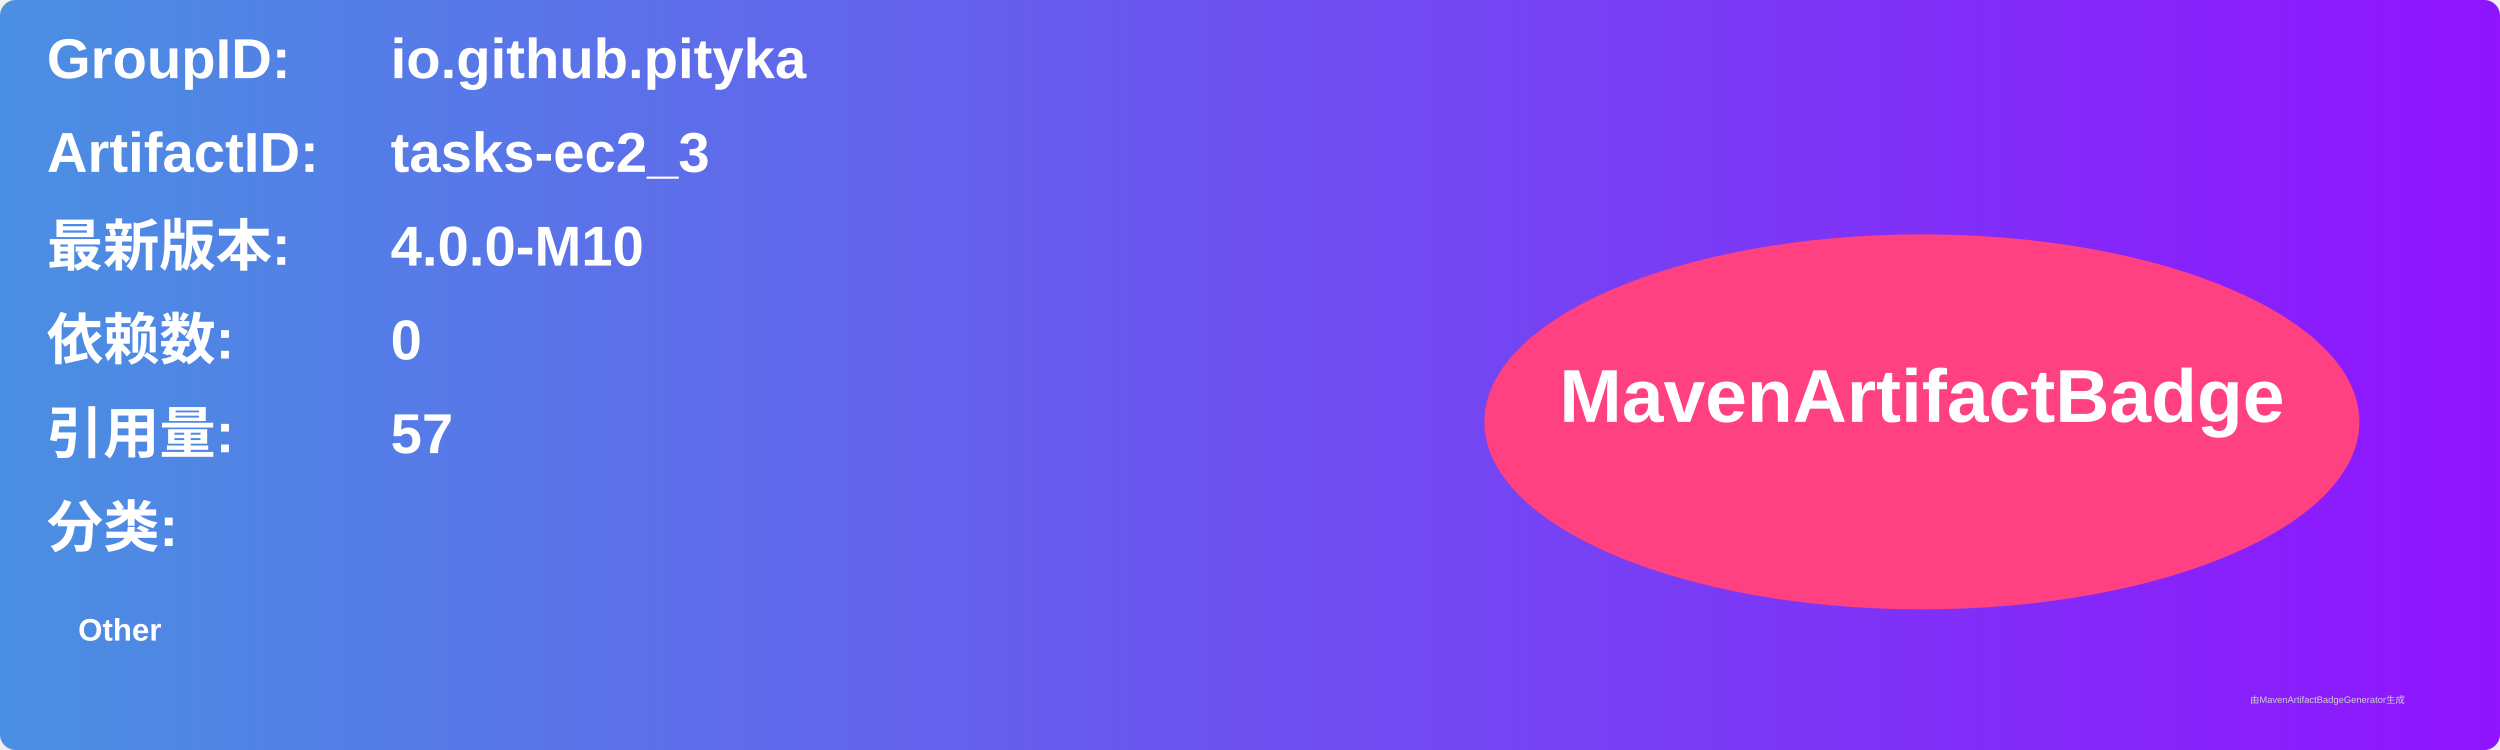
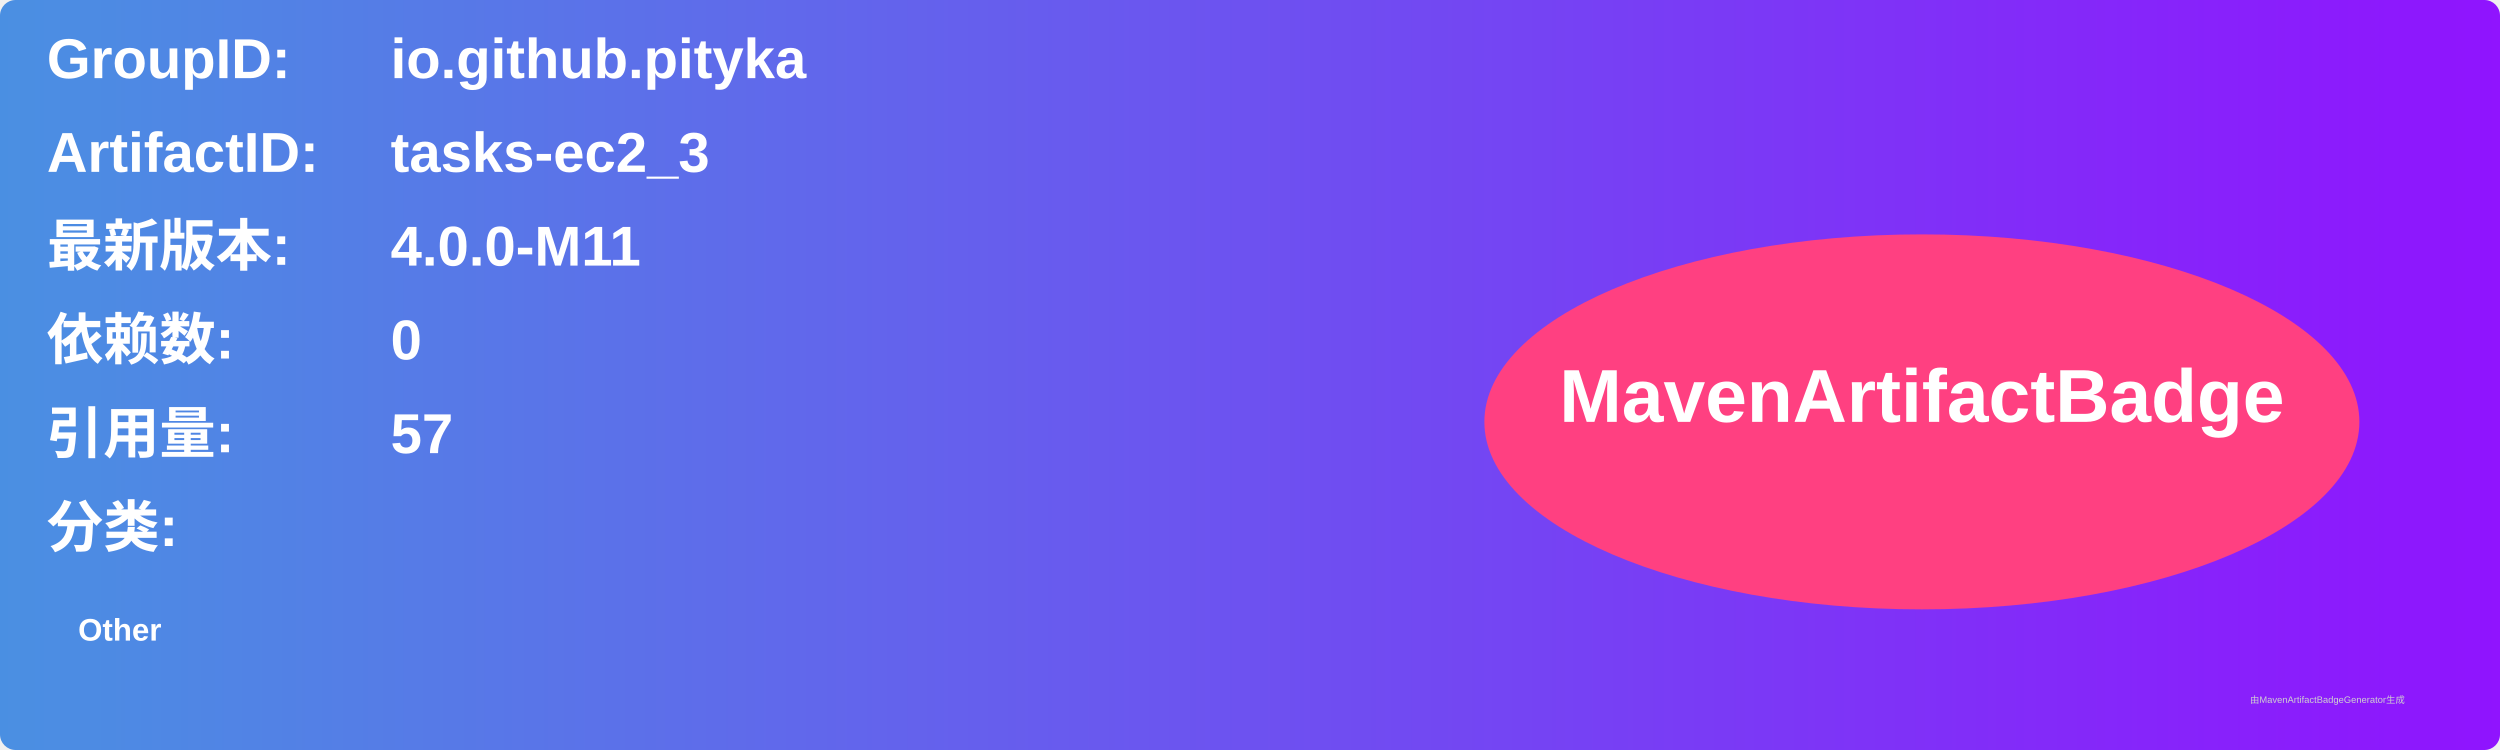
<svg xmlns="http://www.w3.org/2000/svg" width="800" height="240" viewBox="0 0 800 240">
  <linearGradient id="grad" x1="0%" y1="0%" x2="100%" y2="0%">
    <stop offset="0%" stop-color="#4a90e2" />
    <stop offset="100%" stop-color="#9013fe" />
  </linearGradient>
  <rect width="100%" height="100%" rx="5" ry="5" fill="url(#grad)" />
  <g transform="translate(15, 15)">
    <text x="0" y="10" font-family="Arial" font-size="18" fill="white" font-weight="bold" width="260">GroupID:</text>
    <text x="110" y="10" font-family="Arial" font-size="18" fill="white" font-weight="bold" width="460">io.github.pityka</text>
    <text x="0" y="40" font-family="Arial" font-size="18" fill="white" font-weight="bold" width="260">ArtifactID:</text>
    <text x="110" y="40" font-family="Arial" font-size="18" fill="white" font-weight="bold" width="460">tasks-ec2_3</text>
    <text x="0" y="70" font-family="Arial" font-size="18" fill="white" font-weight="bold">最新版本:</text>
    <text x="110" y="70" font-family="Arial" font-size="18" fill="white" font-weight="bold">
-       <tspan font-weight="bold">4.0.0-M10</tspan>
+       <tspan font-weight="bold">4.0.0-M11</tspan>
    </text>
    <text x="0" y="100" font-family="Arial" font-size="18" fill="white" font-weight="bold">依赖数: </text>
    <text x="110" y="100" font-family="Arial" font-size="18" fill="white">
      <tspan font-weight="bold">0</tspan>
    </text>
    <text x="0" y="130" font-family="Arial" font-size="18" fill="white" font-weight="bold">引用量: </text>
    <text x="110" y="130" font-family="Arial" font-size="18" fill="white">
      <tspan font-weight="bold">57</tspan>
    </text>
    <text x="0" y="160" font-family="Arial" font-size="18" fill="white" font-weight="bold">分类:</text>
    <text x="10" y="190" font-family="Arial" font-size="10" fill="white">
      <tspan font-weight="bold">Other</tspan>
    </text>
    <ellipse cx="600" cy="120" rx="140" ry="60" fill="#ff4081" />
    <text x="600" y="120" text-anchor="middle" font-family="Arial" font-size="24" fill="white" font-weight="bold">MavenArtifactBadge</text>
  </g>
  <text x="720" y="225" font-family="Arial" font-size="3" fill="#d0d0d0">由MavenArtifactBadgeGenerator生成</text>
</svg>
